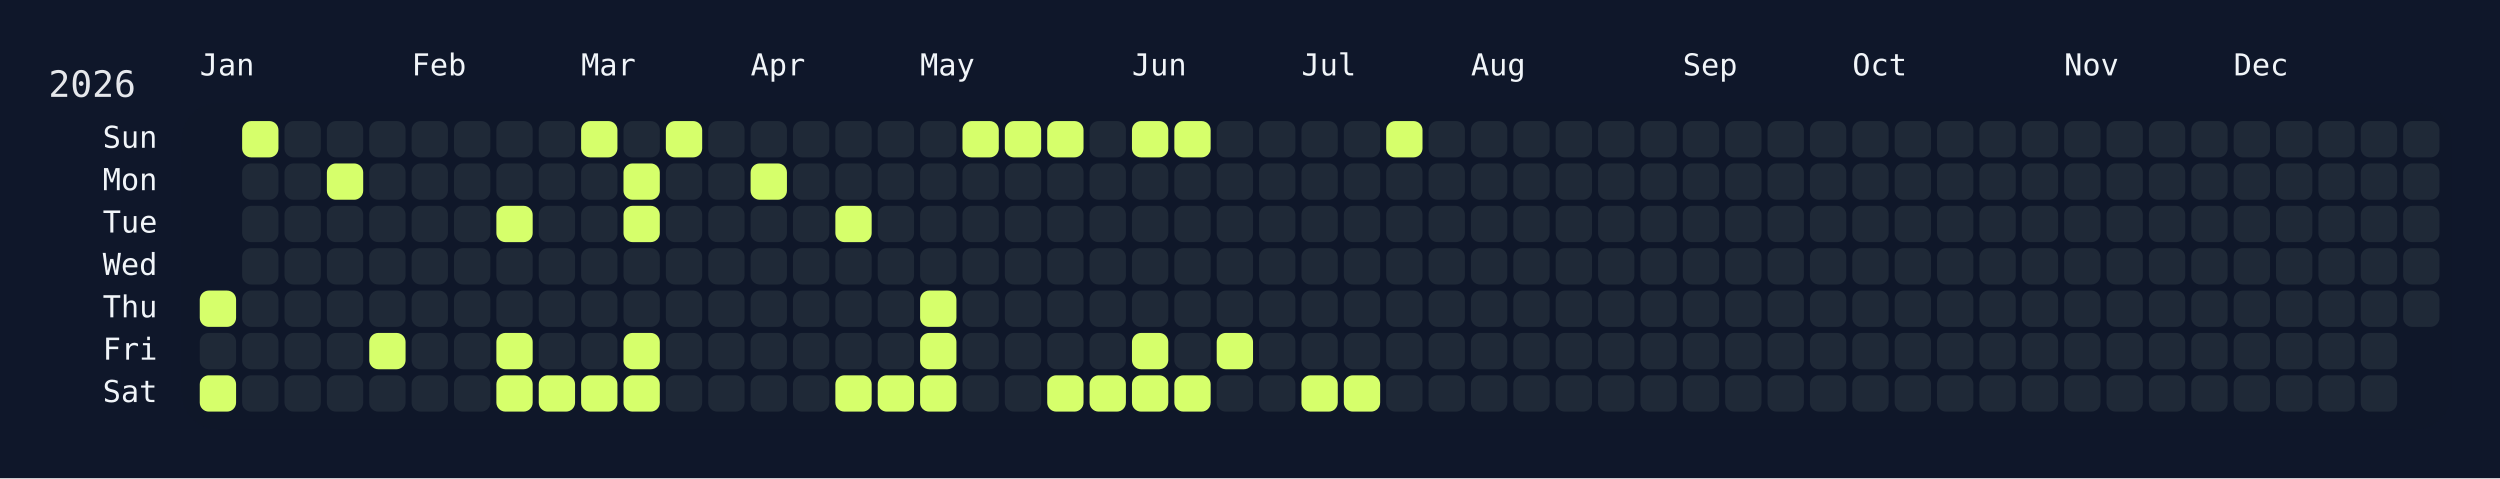
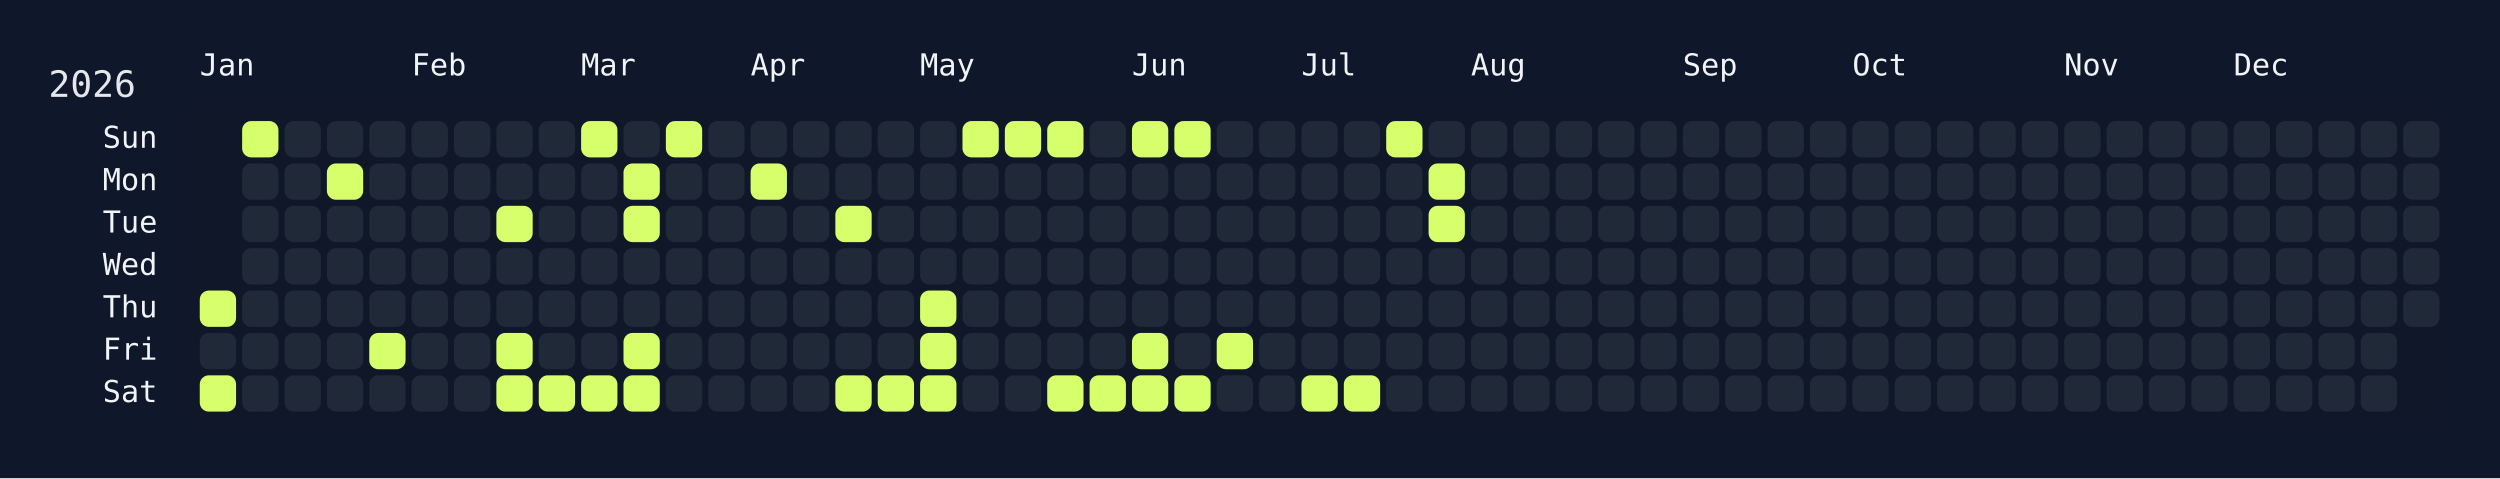
<svg xmlns="http://www.w3.org/2000/svg" width="826" height="158" viewBox="0 0 826 158">
  <rect width="826" height="158" fill="#0f172a" />
  <rect x="60" y="34" width="750" height="108" rx="12" ry="12" fill="rgba(15, 23, 42, 0.8)" />
  <text x="16" y="32" font-size="12" fill="#e5e7eb" font-family="JetBrains Mono, ui-monospace, SFMono-Regular, Menlo, Monaco, Consolas, monospace">2026</text>
  <text x="66" y="18" font-size="10" fill="#f1f5f9" font-family="JetBrains Mono, ui-monospace, SFMono-Regular, Menlo, Monaco, Consolas, monospace" dominant-baseline="hanging">Jan</text>
  <text x="136" y="18" font-size="10" fill="#f1f5f9" font-family="JetBrains Mono, ui-monospace, SFMono-Regular, Menlo, Monaco, Consolas, monospace" dominant-baseline="hanging">Feb</text>
  <text x="192" y="18" font-size="10" fill="#f1f5f9" font-family="JetBrains Mono, ui-monospace, SFMono-Regular, Menlo, Monaco, Consolas, monospace" dominant-baseline="hanging">Mar</text>
  <text x="248" y="18" font-size="10" fill="#f1f5f9" font-family="JetBrains Mono, ui-monospace, SFMono-Regular, Menlo, Monaco, Consolas, monospace" dominant-baseline="hanging">Apr</text>
  <text x="304" y="18" font-size="10" fill="#f1f5f9" font-family="JetBrains Mono, ui-monospace, SFMono-Regular, Menlo, Monaco, Consolas, monospace" dominant-baseline="hanging">May</text>
  <text x="374" y="18" font-size="10" fill="#f1f5f9" font-family="JetBrains Mono, ui-monospace, SFMono-Regular, Menlo, Monaco, Consolas, monospace" dominant-baseline="hanging">Jun</text>
  <text x="430" y="18" font-size="10" fill="#f1f5f9" font-family="JetBrains Mono, ui-monospace, SFMono-Regular, Menlo, Monaco, Consolas, monospace" dominant-baseline="hanging">Jul</text>
  <text x="486" y="18" font-size="10" fill="#f1f5f9" font-family="JetBrains Mono, ui-monospace, SFMono-Regular, Menlo, Monaco, Consolas, monospace" dominant-baseline="hanging">Aug</text>
  <text x="556" y="18" font-size="10" fill="#f1f5f9" font-family="JetBrains Mono, ui-monospace, SFMono-Regular, Menlo, Monaco, Consolas, monospace" dominant-baseline="hanging">Sep</text>
  <text x="612" y="18" font-size="10" fill="#f1f5f9" font-family="JetBrains Mono, ui-monospace, SFMono-Regular, Menlo, Monaco, Consolas, monospace" dominant-baseline="hanging">Oct</text>
  <text x="682" y="18" font-size="10" fill="#f1f5f9" font-family="JetBrains Mono, ui-monospace, SFMono-Regular, Menlo, Monaco, Consolas, monospace" dominant-baseline="hanging">Nov</text>
  <text x="738" y="18" font-size="10" fill="#f1f5f9" font-family="JetBrains Mono, ui-monospace, SFMono-Regular, Menlo, Monaco, Consolas, monospace" dominant-baseline="hanging">Dec</text>
  <text x="52" y="46.0" font-size="10" fill="#f1f5f9" font-family="JetBrains Mono, ui-monospace, SFMono-Regular, Menlo, Monaco, Consolas, monospace" text-anchor="end" dominant-baseline="middle">Sun</text>
  <text x="52" y="60.0" font-size="10" fill="#f1f5f9" font-family="JetBrains Mono, ui-monospace, SFMono-Regular, Menlo, Monaco, Consolas, monospace" text-anchor="end" dominant-baseline="middle">Mon</text>
  <text x="52" y="74.0" font-size="10" fill="#f1f5f9" font-family="JetBrains Mono, ui-monospace, SFMono-Regular, Menlo, Monaco, Consolas, monospace" text-anchor="end" dominant-baseline="middle">Tue</text>
  <text x="52" y="88.0" font-size="10" fill="#f1f5f9" font-family="JetBrains Mono, ui-monospace, SFMono-Regular, Menlo, Monaco, Consolas, monospace" text-anchor="end" dominant-baseline="middle">Wed</text>
  <text x="52" y="102.0" font-size="10" fill="#f1f5f9" font-family="JetBrains Mono, ui-monospace, SFMono-Regular, Menlo, Monaco, Consolas, monospace" text-anchor="end" dominant-baseline="middle">Thu</text>
  <text x="52" y="116.0" font-size="10" fill="#f1f5f9" font-family="JetBrains Mono, ui-monospace, SFMono-Regular, Menlo, Monaco, Consolas, monospace" text-anchor="end" dominant-baseline="middle">Fri</text>
  <text x="52" y="130.0" font-size="10" fill="#f1f5f9" font-family="JetBrains Mono, ui-monospace, SFMono-Regular, Menlo, Monaco, Consolas, monospace" text-anchor="end" dominant-baseline="middle">Sat</text>
  <g transform="translate(66,40)">
    <rect x="0" y="56" width="12" height="12" rx="3" ry="3" fill="#d6ff6b" data-date="2026-01-01" />
    <rect x="0" y="70" width="12" height="12" rx="3" ry="3" fill="#1f2937" data-date="2026-01-02" />
    <rect x="0" y="84" width="12" height="12" rx="3" ry="3" fill="#d6ff6b" data-date="2026-01-03" />
    <rect x="14" y="0" width="12" height="12" rx="3" ry="3" fill="#d6ff6b" data-date="2026-01-04" />
    <rect x="14" y="14" width="12" height="12" rx="3" ry="3" fill="#1f2937" data-date="2026-01-05" />
    <rect x="14" y="28" width="12" height="12" rx="3" ry="3" fill="#1f2937" data-date="2026-01-06" />
    <rect x="14" y="42" width="12" height="12" rx="3" ry="3" fill="#1f2937" data-date="2026-01-07" />
    <rect x="14" y="56" width="12" height="12" rx="3" ry="3" fill="#1f2937" data-date="2026-01-08" />
    <rect x="14" y="70" width="12" height="12" rx="3" ry="3" fill="#1f2937" data-date="2026-01-09" />
    <rect x="14" y="84" width="12" height="12" rx="3" ry="3" fill="#1f2937" data-date="2026-01-10" />
    <rect x="28" y="0" width="12" height="12" rx="3" ry="3" fill="#1f2937" data-date="2026-01-11" />
    <rect x="28" y="14" width="12" height="12" rx="3" ry="3" fill="#1f2937" data-date="2026-01-12" />
    <rect x="28" y="28" width="12" height="12" rx="3" ry="3" fill="#1f2937" data-date="2026-01-13" />
    <rect x="28" y="42" width="12" height="12" rx="3" ry="3" fill="#1f2937" data-date="2026-01-14" />
    <rect x="28" y="56" width="12" height="12" rx="3" ry="3" fill="#1f2937" data-date="2026-01-15" />
    <rect x="28" y="70" width="12" height="12" rx="3" ry="3" fill="#1f2937" data-date="2026-01-16" />
    <rect x="28" y="84" width="12" height="12" rx="3" ry="3" fill="#1f2937" data-date="2026-01-17" />
    <rect x="42" y="0" width="12" height="12" rx="3" ry="3" fill="#1f2937" data-date="2026-01-18" />
    <rect x="42" y="14" width="12" height="12" rx="3" ry="3" fill="#d6ff6b" data-date="2026-01-19" />
    <rect x="42" y="28" width="12" height="12" rx="3" ry="3" fill="#1f2937" data-date="2026-01-20" />
    <rect x="42" y="42" width="12" height="12" rx="3" ry="3" fill="#1f2937" data-date="2026-01-21" />
    <rect x="42" y="56" width="12" height="12" rx="3" ry="3" fill="#1f2937" data-date="2026-01-22" />
    <rect x="42" y="70" width="12" height="12" rx="3" ry="3" fill="#1f2937" data-date="2026-01-23" />
    <rect x="42" y="84" width="12" height="12" rx="3" ry="3" fill="#1f2937" data-date="2026-01-24" />
    <rect x="56" y="0" width="12" height="12" rx="3" ry="3" fill="#1f2937" data-date="2026-01-25" />
    <rect x="56" y="14" width="12" height="12" rx="3" ry="3" fill="#1f2937" data-date="2026-01-26" />
    <rect x="56" y="28" width="12" height="12" rx="3" ry="3" fill="#1f2937" data-date="2026-01-27" />
    <rect x="56" y="42" width="12" height="12" rx="3" ry="3" fill="#1f2937" data-date="2026-01-28" />
    <rect x="56" y="56" width="12" height="12" rx="3" ry="3" fill="#1f2937" data-date="2026-01-29" />
    <rect x="56" y="70" width="12" height="12" rx="3" ry="3" fill="#d6ff6b" data-date="2026-01-30" />
    <rect x="56" y="84" width="12" height="12" rx="3" ry="3" fill="#1f2937" data-date="2026-01-31" />
    <rect x="70" y="0" width="12" height="12" rx="3" ry="3" fill="#1f2937" data-date="2026-02-01" />
    <rect x="70" y="14" width="12" height="12" rx="3" ry="3" fill="#1f2937" data-date="2026-02-02" />
    <rect x="70" y="28" width="12" height="12" rx="3" ry="3" fill="#1f2937" data-date="2026-02-03" />
    <rect x="70" y="42" width="12" height="12" rx="3" ry="3" fill="#1f2937" data-date="2026-02-04" />
    <rect x="70" y="56" width="12" height="12" rx="3" ry="3" fill="#1f2937" data-date="2026-02-05" />
    <rect x="70" y="70" width="12" height="12" rx="3" ry="3" fill="#1f2937" data-date="2026-02-06" />
    <rect x="70" y="84" width="12" height="12" rx="3" ry="3" fill="#1f2937" data-date="2026-02-07" />
    <rect x="84" y="0" width="12" height="12" rx="3" ry="3" fill="#1f2937" data-date="2026-02-08" />
    <rect x="84" y="14" width="12" height="12" rx="3" ry="3" fill="#1f2937" data-date="2026-02-09" />
    <rect x="84" y="28" width="12" height="12" rx="3" ry="3" fill="#1f2937" data-date="2026-02-10" />
    <rect x="84" y="42" width="12" height="12" rx="3" ry="3" fill="#1f2937" data-date="2026-02-11" />
    <rect x="84" y="56" width="12" height="12" rx="3" ry="3" fill="#1f2937" data-date="2026-02-12" />
    <rect x="84" y="70" width="12" height="12" rx="3" ry="3" fill="#1f2937" data-date="2026-02-13" />
    <rect x="84" y="84" width="12" height="12" rx="3" ry="3" fill="#1f2937" data-date="2026-02-14" />
    <rect x="98" y="0" width="12" height="12" rx="3" ry="3" fill="#1f2937" data-date="2026-02-15" />
    <rect x="98" y="14" width="12" height="12" rx="3" ry="3" fill="#1f2937" data-date="2026-02-16" />
    <rect x="98" y="28" width="12" height="12" rx="3" ry="3" fill="#d6ff6b" data-date="2026-02-17" />
    <rect x="98" y="42" width="12" height="12" rx="3" ry="3" fill="#1f2937" data-date="2026-02-18" />
    <rect x="98" y="56" width="12" height="12" rx="3" ry="3" fill="#1f2937" data-date="2026-02-19" />
    <rect x="98" y="70" width="12" height="12" rx="3" ry="3" fill="#d6ff6b" data-date="2026-02-20" />
    <rect x="98" y="84" width="12" height="12" rx="3" ry="3" fill="#d6ff6b" data-date="2026-02-21" />
    <rect x="112" y="0" width="12" height="12" rx="3" ry="3" fill="#1f2937" data-date="2026-02-22" />
    <rect x="112" y="14" width="12" height="12" rx="3" ry="3" fill="#1f2937" data-date="2026-02-23" />
    <rect x="112" y="28" width="12" height="12" rx="3" ry="3" fill="#1f2937" data-date="2026-02-24" />
    <rect x="112" y="42" width="12" height="12" rx="3" ry="3" fill="#1f2937" data-date="2026-02-25" />
    <rect x="112" y="56" width="12" height="12" rx="3" ry="3" fill="#1f2937" data-date="2026-02-26" />
    <rect x="112" y="70" width="12" height="12" rx="3" ry="3" fill="#1f2937" data-date="2026-02-27" />
    <rect x="112" y="84" width="12" height="12" rx="3" ry="3" fill="#d6ff6b" data-date="2026-02-28" />
    <rect x="126" y="0" width="12" height="12" rx="3" ry="3" fill="#d6ff6b" data-date="2026-03-01" />
    <rect x="126" y="14" width="12" height="12" rx="3" ry="3" fill="#1f2937" data-date="2026-03-02" />
    <rect x="126" y="28" width="12" height="12" rx="3" ry="3" fill="#1f2937" data-date="2026-03-03" />
    <rect x="126" y="42" width="12" height="12" rx="3" ry="3" fill="#1f2937" data-date="2026-03-04" />
    <rect x="126" y="56" width="12" height="12" rx="3" ry="3" fill="#1f2937" data-date="2026-03-05" />
    <rect x="126" y="70" width="12" height="12" rx="3" ry="3" fill="#1f2937" data-date="2026-03-06" />
    <rect x="126" y="84" width="12" height="12" rx="3" ry="3" fill="#d6ff6b" data-date="2026-03-07" />
    <rect x="140" y="0" width="12" height="12" rx="3" ry="3" fill="#1f2937" data-date="2026-03-08" />
    <rect x="140" y="14" width="12" height="12" rx="3" ry="3" fill="#d6ff6b" data-date="2026-03-09" />
    <rect x="140" y="28" width="12" height="12" rx="3" ry="3" fill="#d6ff6b" data-date="2026-03-10" />
    <rect x="140" y="42" width="12" height="12" rx="3" ry="3" fill="#1f2937" data-date="2026-03-11" />
    <rect x="140" y="56" width="12" height="12" rx="3" ry="3" fill="#1f2937" data-date="2026-03-12" />
    <rect x="140" y="70" width="12" height="12" rx="3" ry="3" fill="#d6ff6b" data-date="2026-03-13" />
    <rect x="140" y="84" width="12" height="12" rx="3" ry="3" fill="#d6ff6b" data-date="2026-03-14" />
    <rect x="154" y="0" width="12" height="12" rx="3" ry="3" fill="#d6ff6b" data-date="2026-03-15" />
    <rect x="154" y="14" width="12" height="12" rx="3" ry="3" fill="#1f2937" data-date="2026-03-16" />
    <rect x="154" y="28" width="12" height="12" rx="3" ry="3" fill="#1f2937" data-date="2026-03-17" />
    <rect x="154" y="42" width="12" height="12" rx="3" ry="3" fill="#1f2937" data-date="2026-03-18" />
    <rect x="154" y="56" width="12" height="12" rx="3" ry="3" fill="#1f2937" data-date="2026-03-19" />
    <rect x="154" y="70" width="12" height="12" rx="3" ry="3" fill="#1f2937" data-date="2026-03-20" />
    <rect x="154" y="84" width="12" height="12" rx="3" ry="3" fill="#1f2937" data-date="2026-03-21" />
    <rect x="168" y="0" width="12" height="12" rx="3" ry="3" fill="#1f2937" data-date="2026-03-22" />
    <rect x="168" y="14" width="12" height="12" rx="3" ry="3" fill="#1f2937" data-date="2026-03-23" />
    <rect x="168" y="28" width="12" height="12" rx="3" ry="3" fill="#1f2937" data-date="2026-03-24" />
    <rect x="168" y="42" width="12" height="12" rx="3" ry="3" fill="#1f2937" data-date="2026-03-25" />
    <rect x="168" y="56" width="12" height="12" rx="3" ry="3" fill="#1f2937" data-date="2026-03-26" />
    <rect x="168" y="70" width="12" height="12" rx="3" ry="3" fill="#1f2937" data-date="2026-03-27" />
    <rect x="168" y="84" width="12" height="12" rx="3" ry="3" fill="#1f2937" data-date="2026-03-28" />
    <rect x="182" y="0" width="12" height="12" rx="3" ry="3" fill="#1f2937" data-date="2026-03-29" />
    <rect x="182" y="14" width="12" height="12" rx="3" ry="3" fill="#d6ff6b" data-date="2026-03-30" />
    <rect x="182" y="28" width="12" height="12" rx="3" ry="3" fill="#1f2937" data-date="2026-03-31" />
    <rect x="182" y="42" width="12" height="12" rx="3" ry="3" fill="#1f2937" data-date="2026-04-01" />
    <rect x="182" y="56" width="12" height="12" rx="3" ry="3" fill="#1f2937" data-date="2026-04-02" />
    <rect x="182" y="70" width="12" height="12" rx="3" ry="3" fill="#1f2937" data-date="2026-04-03" />
    <rect x="182" y="84" width="12" height="12" rx="3" ry="3" fill="#1f2937" data-date="2026-04-04" />
    <rect x="196" y="0" width="12" height="12" rx="3" ry="3" fill="#1f2937" data-date="2026-04-05" />
    <rect x="196" y="14" width="12" height="12" rx="3" ry="3" fill="#1f2937" data-date="2026-04-06" />
    <rect x="196" y="28" width="12" height="12" rx="3" ry="3" fill="#1f2937" data-date="2026-04-07" />
    <rect x="196" y="42" width="12" height="12" rx="3" ry="3" fill="#1f2937" data-date="2026-04-08" />
    <rect x="196" y="56" width="12" height="12" rx="3" ry="3" fill="#1f2937" data-date="2026-04-09" />
    <rect x="196" y="70" width="12" height="12" rx="3" ry="3" fill="#1f2937" data-date="2026-04-10" />
    <rect x="196" y="84" width="12" height="12" rx="3" ry="3" fill="#1f2937" data-date="2026-04-11" />
    <rect x="210" y="0" width="12" height="12" rx="3" ry="3" fill="#1f2937" data-date="2026-04-12" />
    <rect x="210" y="14" width="12" height="12" rx="3" ry="3" fill="#1f2937" data-date="2026-04-13" />
    <rect x="210" y="28" width="12" height="12" rx="3" ry="3" fill="#d6ff6b" data-date="2026-04-14" />
    <rect x="210" y="42" width="12" height="12" rx="3" ry="3" fill="#1f2937" data-date="2026-04-15" />
    <rect x="210" y="56" width="12" height="12" rx="3" ry="3" fill="#1f2937" data-date="2026-04-16" />
    <rect x="210" y="70" width="12" height="12" rx="3" ry="3" fill="#1f2937" data-date="2026-04-17" />
    <rect x="210" y="84" width="12" height="12" rx="3" ry="3" fill="#d6ff6b" data-date="2026-04-18" />
    <rect x="224" y="0" width="12" height="12" rx="3" ry="3" fill="#1f2937" data-date="2026-04-19" />
    <rect x="224" y="14" width="12" height="12" rx="3" ry="3" fill="#1f2937" data-date="2026-04-20" />
    <rect x="224" y="28" width="12" height="12" rx="3" ry="3" fill="#1f2937" data-date="2026-04-21" />
    <rect x="224" y="42" width="12" height="12" rx="3" ry="3" fill="#1f2937" data-date="2026-04-22" />
    <rect x="224" y="56" width="12" height="12" rx="3" ry="3" fill="#1f2937" data-date="2026-04-23" />
    <rect x="224" y="70" width="12" height="12" rx="3" ry="3" fill="#1f2937" data-date="2026-04-24" />
    <rect x="224" y="84" width="12" height="12" rx="3" ry="3" fill="#d6ff6b" data-date="2026-04-25" />
    <rect x="238" y="0" width="12" height="12" rx="3" ry="3" fill="#1f2937" data-date="2026-04-26" />
    <rect x="238" y="14" width="12" height="12" rx="3" ry="3" fill="#1f2937" data-date="2026-04-27" />
    <rect x="238" y="28" width="12" height="12" rx="3" ry="3" fill="#1f2937" data-date="2026-04-28" />
    <rect x="238" y="42" width="12" height="12" rx="3" ry="3" fill="#1f2937" data-date="2026-04-29" />
    <rect x="238" y="56" width="12" height="12" rx="3" ry="3" fill="#d6ff6b" data-date="2026-04-30" />
    <rect x="238" y="70" width="12" height="12" rx="3" ry="3" fill="#d6ff6b" data-date="2026-05-01" />
    <rect x="238" y="84" width="12" height="12" rx="3" ry="3" fill="#d6ff6b" data-date="2026-05-02" />
    <rect x="252" y="0" width="12" height="12" rx="3" ry="3" fill="#d6ff6b" data-date="2026-05-03" />
    <rect x="252" y="14" width="12" height="12" rx="3" ry="3" fill="#1f2937" data-date="2026-05-04" />
    <rect x="252" y="28" width="12" height="12" rx="3" ry="3" fill="#1f2937" data-date="2026-05-05" />
    <rect x="252" y="42" width="12" height="12" rx="3" ry="3" fill="#1f2937" data-date="2026-05-06" />
    <rect x="252" y="56" width="12" height="12" rx="3" ry="3" fill="#1f2937" data-date="2026-05-07" />
    <rect x="252" y="70" width="12" height="12" rx="3" ry="3" fill="#1f2937" data-date="2026-05-08" />
    <rect x="252" y="84" width="12" height="12" rx="3" ry="3" fill="#1f2937" data-date="2026-05-09" />
    <rect x="266" y="0" width="12" height="12" rx="3" ry="3" fill="#d6ff6b" data-date="2026-05-10" />
    <rect x="266" y="14" width="12" height="12" rx="3" ry="3" fill="#1f2937" data-date="2026-05-11" />
    <rect x="266" y="28" width="12" height="12" rx="3" ry="3" fill="#1f2937" data-date="2026-05-12" />
    <rect x="266" y="42" width="12" height="12" rx="3" ry="3" fill="#1f2937" data-date="2026-05-13" />
    <rect x="266" y="56" width="12" height="12" rx="3" ry="3" fill="#1f2937" data-date="2026-05-14" />
    <rect x="266" y="70" width="12" height="12" rx="3" ry="3" fill="#1f2937" data-date="2026-05-15" />
    <rect x="266" y="84" width="12" height="12" rx="3" ry="3" fill="#1f2937" data-date="2026-05-16" />
    <rect x="280" y="0" width="12" height="12" rx="3" ry="3" fill="#d6ff6b" data-date="2026-05-17" />
    <rect x="280" y="14" width="12" height="12" rx="3" ry="3" fill="#1f2937" data-date="2026-05-18" />
    <rect x="280" y="28" width="12" height="12" rx="3" ry="3" fill="#1f2937" data-date="2026-05-19" />
    <rect x="280" y="42" width="12" height="12" rx="3" ry="3" fill="#1f2937" data-date="2026-05-20" />
    <rect x="280" y="56" width="12" height="12" rx="3" ry="3" fill="#1f2937" data-date="2026-05-21" />
    <rect x="280" y="70" width="12" height="12" rx="3" ry="3" fill="#1f2937" data-date="2026-05-22" />
    <rect x="280" y="84" width="12" height="12" rx="3" ry="3" fill="#d6ff6b" data-date="2026-05-23" />
    <rect x="294" y="0" width="12" height="12" rx="3" ry="3" fill="#1f2937" data-date="2026-05-24" />
    <rect x="294" y="14" width="12" height="12" rx="3" ry="3" fill="#1f2937" data-date="2026-05-25" />
    <rect x="294" y="28" width="12" height="12" rx="3" ry="3" fill="#1f2937" data-date="2026-05-26" />
    <rect x="294" y="42" width="12" height="12" rx="3" ry="3" fill="#1f2937" data-date="2026-05-27" />
    <rect x="294" y="56" width="12" height="12" rx="3" ry="3" fill="#1f2937" data-date="2026-05-28" />
    <rect x="294" y="70" width="12" height="12" rx="3" ry="3" fill="#1f2937" data-date="2026-05-29" />
    <rect x="294" y="84" width="12" height="12" rx="3" ry="3" fill="#d6ff6b" data-date="2026-05-30" />
    <rect x="308" y="0" width="12" height="12" rx="3" ry="3" fill="#d6ff6b" data-date="2026-05-31" />
    <rect x="308" y="14" width="12" height="12" rx="3" ry="3" fill="#1f2937" data-date="2026-06-01" />
    <rect x="308" y="28" width="12" height="12" rx="3" ry="3" fill="#1f2937" data-date="2026-06-02" />
    <rect x="308" y="42" width="12" height="12" rx="3" ry="3" fill="#1f2937" data-date="2026-06-03" />
    <rect x="308" y="56" width="12" height="12" rx="3" ry="3" fill="#1f2937" data-date="2026-06-04" />
    <rect x="308" y="70" width="12" height="12" rx="3" ry="3" fill="#d6ff6b" data-date="2026-06-05" />
    <rect x="308" y="84" width="12" height="12" rx="3" ry="3" fill="#d6ff6b" data-date="2026-06-06" />
    <rect x="322" y="0" width="12" height="12" rx="3" ry="3" fill="#d6ff6b" data-date="2026-06-07" />
    <rect x="322" y="14" width="12" height="12" rx="3" ry="3" fill="#1f2937" data-date="2026-06-08" />
    <rect x="322" y="28" width="12" height="12" rx="3" ry="3" fill="#1f2937" data-date="2026-06-09" />
    <rect x="322" y="42" width="12" height="12" rx="3" ry="3" fill="#1f2937" data-date="2026-06-10" />
    <rect x="322" y="56" width="12" height="12" rx="3" ry="3" fill="#1f2937" data-date="2026-06-11" />
    <rect x="322" y="70" width="12" height="12" rx="3" ry="3" fill="#1f2937" data-date="2026-06-12" />
    <rect x="322" y="84" width="12" height="12" rx="3" ry="3" fill="#d6ff6b" data-date="2026-06-13" />
    <rect x="336" y="0" width="12" height="12" rx="3" ry="3" fill="#1f2937" data-date="2026-06-14" />
    <rect x="336" y="14" width="12" height="12" rx="3" ry="3" fill="#1f2937" data-date="2026-06-15" />
    <rect x="336" y="28" width="12" height="12" rx="3" ry="3" fill="#1f2937" data-date="2026-06-16" />
    <rect x="336" y="42" width="12" height="12" rx="3" ry="3" fill="#1f2937" data-date="2026-06-17" />
    <rect x="336" y="56" width="12" height="12" rx="3" ry="3" fill="#1f2937" data-date="2026-06-18" />
    <rect x="336" y="70" width="12" height="12" rx="3" ry="3" fill="#d6ff6b" data-date="2026-06-19" />
    <rect x="336" y="84" width="12" height="12" rx="3" ry="3" fill="#1f2937" data-date="2026-06-20" />
    <rect x="350" y="0" width="12" height="12" rx="3" ry="3" fill="#1f2937" data-date="2026-06-21" />
    <rect x="350" y="14" width="12" height="12" rx="3" ry="3" fill="#1f2937" data-date="2026-06-22" />
    <rect x="350" y="28" width="12" height="12" rx="3" ry="3" fill="#1f2937" data-date="2026-06-23" />
    <rect x="350" y="42" width="12" height="12" rx="3" ry="3" fill="#1f2937" data-date="2026-06-24" />
    <rect x="350" y="56" width="12" height="12" rx="3" ry="3" fill="#1f2937" data-date="2026-06-25" />
    <rect x="350" y="70" width="12" height="12" rx="3" ry="3" fill="#1f2937" data-date="2026-06-26" />
    <rect x="350" y="84" width="12" height="12" rx="3" ry="3" fill="#1f2937" data-date="2026-06-27" />
    <rect x="364" y="0" width="12" height="12" rx="3" ry="3" fill="#1f2937" data-date="2026-06-28" />
    <rect x="364" y="14" width="12" height="12" rx="3" ry="3" fill="#1f2937" data-date="2026-06-29" />
    <rect x="364" y="28" width="12" height="12" rx="3" ry="3" fill="#1f2937" data-date="2026-06-30" />
    <rect x="364" y="42" width="12" height="12" rx="3" ry="3" fill="#1f2937" data-date="2026-07-01" />
    <rect x="364" y="56" width="12" height="12" rx="3" ry="3" fill="#1f2937" data-date="2026-07-02" />
    <rect x="364" y="70" width="12" height="12" rx="3" ry="3" fill="#1f2937" data-date="2026-07-03" />
    <rect x="364" y="84" width="12" height="12" rx="3" ry="3" fill="#d6ff6b" data-date="2026-07-04" />
    <rect x="378" y="0" width="12" height="12" rx="3" ry="3" fill="#1f2937" data-date="2026-07-05" />
    <rect x="378" y="14" width="12" height="12" rx="3" ry="3" fill="#1f2937" data-date="2026-07-06" />
    <rect x="378" y="28" width="12" height="12" rx="3" ry="3" fill="#1f2937" data-date="2026-07-07" />
    <rect x="378" y="42" width="12" height="12" rx="3" ry="3" fill="#1f2937" data-date="2026-07-08" />
    <rect x="378" y="56" width="12" height="12" rx="3" ry="3" fill="#1f2937" data-date="2026-07-09" />
    <rect x="378" y="70" width="12" height="12" rx="3" ry="3" fill="#1f2937" data-date="2026-07-10" />
    <rect x="378" y="84" width="12" height="12" rx="3" ry="3" fill="#d6ff6b" data-date="2026-07-11" />
    <rect x="392" y="0" width="12" height="12" rx="3" ry="3" fill="#d6ff6b" data-date="2026-07-12" />
    <rect x="392" y="14" width="12" height="12" rx="3" ry="3" fill="#1f2937" data-date="2026-07-13" />
    <rect x="392" y="28" width="12" height="12" rx="3" ry="3" fill="#1f2937" data-date="2026-07-14" />
    <rect x="392" y="42" width="12" height="12" rx="3" ry="3" fill="#1f2937" data-date="2026-07-15" />
    <rect x="392" y="56" width="12" height="12" rx="3" ry="3" fill="#1f2937" data-date="2026-07-16" />
    <rect x="392" y="70" width="12" height="12" rx="3" ry="3" fill="#1f2937" data-date="2026-07-17" />
    <rect x="392" y="84" width="12" height="12" rx="3" ry="3" fill="#1f2937" data-date="2026-07-18" />
    <rect x="406" y="0" width="12" height="12" rx="3" ry="3" fill="#1f2937" data-date="2026-07-19" />
-     <rect x="406" y="14" width="12" height="12" rx="3" ry="3" fill="#1f2937" data-date="2026-07-20" />
-     <rect x="406" y="28" width="12" height="12" rx="3" ry="3" fill="#1f2937" data-date="2026-07-21" />
+     <rect x="406" y="14" width="12" height="12" rx="3" ry="3" fill="#d6ff6b" data-date="2026-07-20" />
+     <rect x="406" y="28" width="12" height="12" rx="3" ry="3" fill="#d6ff6b" data-date="2026-07-21" />
    <rect x="406" y="42" width="12" height="12" rx="3" ry="3" fill="#1f2937" data-date="2026-07-22" />
    <rect x="406" y="56" width="12" height="12" rx="3" ry="3" fill="#1f2937" data-date="2026-07-23" />
    <rect x="406" y="70" width="12" height="12" rx="3" ry="3" fill="#1f2937" data-date="2026-07-24" />
    <rect x="406" y="84" width="12" height="12" rx="3" ry="3" fill="#1f2937" data-date="2026-07-25" />
    <rect x="420" y="0" width="12" height="12" rx="3" ry="3" fill="#1f2937" data-date="2026-07-26" />
    <rect x="420" y="14" width="12" height="12" rx="3" ry="3" fill="#1f2937" data-date="2026-07-27" />
    <rect x="420" y="28" width="12" height="12" rx="3" ry="3" fill="#1f2937" data-date="2026-07-28" />
    <rect x="420" y="42" width="12" height="12" rx="3" ry="3" fill="#1f2937" data-date="2026-07-29" />
    <rect x="420" y="56" width="12" height="12" rx="3" ry="3" fill="#1f2937" data-date="2026-07-30" />
    <rect x="420" y="70" width="12" height="12" rx="3" ry="3" fill="#1f2937" data-date="2026-07-31" />
    <rect x="420" y="84" width="12" height="12" rx="3" ry="3" fill="#1f2937" data-date="2026-08-01" />
    <rect x="434" y="0" width="12" height="12" rx="3" ry="3" fill="#1f2937" data-date="2026-08-02" />
    <rect x="434" y="14" width="12" height="12" rx="3" ry="3" fill="#1f2937" data-date="2026-08-03" />
    <rect x="434" y="28" width="12" height="12" rx="3" ry="3" fill="#1f2937" data-date="2026-08-04" />
    <rect x="434" y="42" width="12" height="12" rx="3" ry="3" fill="#1f2937" data-date="2026-08-05" />
    <rect x="434" y="56" width="12" height="12" rx="3" ry="3" fill="#1f2937" data-date="2026-08-06" />
    <rect x="434" y="70" width="12" height="12" rx="3" ry="3" fill="#1f2937" data-date="2026-08-07" />
    <rect x="434" y="84" width="12" height="12" rx="3" ry="3" fill="#1f2937" data-date="2026-08-08" />
    <rect x="448" y="0" width="12" height="12" rx="3" ry="3" fill="#1f2937" data-date="2026-08-09" />
    <rect x="448" y="14" width="12" height="12" rx="3" ry="3" fill="#1f2937" data-date="2026-08-10" />
    <rect x="448" y="28" width="12" height="12" rx="3" ry="3" fill="#1f2937" data-date="2026-08-11" />
    <rect x="448" y="42" width="12" height="12" rx="3" ry="3" fill="#1f2937" data-date="2026-08-12" />
    <rect x="448" y="56" width="12" height="12" rx="3" ry="3" fill="#1f2937" data-date="2026-08-13" />
    <rect x="448" y="70" width="12" height="12" rx="3" ry="3" fill="#1f2937" data-date="2026-08-14" />
    <rect x="448" y="84" width="12" height="12" rx="3" ry="3" fill="#1f2937" data-date="2026-08-15" />
    <rect x="462" y="0" width="12" height="12" rx="3" ry="3" fill="#1f2937" data-date="2026-08-16" />
    <rect x="462" y="14" width="12" height="12" rx="3" ry="3" fill="#1f2937" data-date="2026-08-17" />
    <rect x="462" y="28" width="12" height="12" rx="3" ry="3" fill="#1f2937" data-date="2026-08-18" />
    <rect x="462" y="42" width="12" height="12" rx="3" ry="3" fill="#1f2937" data-date="2026-08-19" />
    <rect x="462" y="56" width="12" height="12" rx="3" ry="3" fill="#1f2937" data-date="2026-08-20" />
    <rect x="462" y="70" width="12" height="12" rx="3" ry="3" fill="#1f2937" data-date="2026-08-21" />
    <rect x="462" y="84" width="12" height="12" rx="3" ry="3" fill="#1f2937" data-date="2026-08-22" />
    <rect x="476" y="0" width="12" height="12" rx="3" ry="3" fill="#1f2937" data-date="2026-08-23" />
    <rect x="476" y="14" width="12" height="12" rx="3" ry="3" fill="#1f2937" data-date="2026-08-24" />
    <rect x="476" y="28" width="12" height="12" rx="3" ry="3" fill="#1f2937" data-date="2026-08-25" />
    <rect x="476" y="42" width="12" height="12" rx="3" ry="3" fill="#1f2937" data-date="2026-08-26" />
    <rect x="476" y="56" width="12" height="12" rx="3" ry="3" fill="#1f2937" data-date="2026-08-27" />
    <rect x="476" y="70" width="12" height="12" rx="3" ry="3" fill="#1f2937" data-date="2026-08-28" />
    <rect x="476" y="84" width="12" height="12" rx="3" ry="3" fill="#1f2937" data-date="2026-08-29" />
    <rect x="490" y="0" width="12" height="12" rx="3" ry="3" fill="#1f2937" data-date="2026-08-30" />
    <rect x="490" y="14" width="12" height="12" rx="3" ry="3" fill="#1f2937" data-date="2026-08-31" />
    <rect x="490" y="28" width="12" height="12" rx="3" ry="3" fill="#1f2937" data-date="2026-09-01" />
    <rect x="490" y="42" width="12" height="12" rx="3" ry="3" fill="#1f2937" data-date="2026-09-02" />
    <rect x="490" y="56" width="12" height="12" rx="3" ry="3" fill="#1f2937" data-date="2026-09-03" />
    <rect x="490" y="70" width="12" height="12" rx="3" ry="3" fill="#1f2937" data-date="2026-09-04" />
    <rect x="490" y="84" width="12" height="12" rx="3" ry="3" fill="#1f2937" data-date="2026-09-05" />
    <rect x="504" y="0" width="12" height="12" rx="3" ry="3" fill="#1f2937" data-date="2026-09-06" />
    <rect x="504" y="14" width="12" height="12" rx="3" ry="3" fill="#1f2937" data-date="2026-09-07" />
    <rect x="504" y="28" width="12" height="12" rx="3" ry="3" fill="#1f2937" data-date="2026-09-08" />
    <rect x="504" y="42" width="12" height="12" rx="3" ry="3" fill="#1f2937" data-date="2026-09-09" />
    <rect x="504" y="56" width="12" height="12" rx="3" ry="3" fill="#1f2937" data-date="2026-09-10" />
    <rect x="504" y="70" width="12" height="12" rx="3" ry="3" fill="#1f2937" data-date="2026-09-11" />
    <rect x="504" y="84" width="12" height="12" rx="3" ry="3" fill="#1f2937" data-date="2026-09-12" />
    <rect x="518" y="0" width="12" height="12" rx="3" ry="3" fill="#1f2937" data-date="2026-09-13" />
    <rect x="518" y="14" width="12" height="12" rx="3" ry="3" fill="#1f2937" data-date="2026-09-14" />
    <rect x="518" y="28" width="12" height="12" rx="3" ry="3" fill="#1f2937" data-date="2026-09-15" />
    <rect x="518" y="42" width="12" height="12" rx="3" ry="3" fill="#1f2937" data-date="2026-09-16" />
    <rect x="518" y="56" width="12" height="12" rx="3" ry="3" fill="#1f2937" data-date="2026-09-17" />
    <rect x="518" y="70" width="12" height="12" rx="3" ry="3" fill="#1f2937" data-date="2026-09-18" />
    <rect x="518" y="84" width="12" height="12" rx="3" ry="3" fill="#1f2937" data-date="2026-09-19" />
    <rect x="532" y="0" width="12" height="12" rx="3" ry="3" fill="#1f2937" data-date="2026-09-20" />
    <rect x="532" y="14" width="12" height="12" rx="3" ry="3" fill="#1f2937" data-date="2026-09-21" />
    <rect x="532" y="28" width="12" height="12" rx="3" ry="3" fill="#1f2937" data-date="2026-09-22" />
    <rect x="532" y="42" width="12" height="12" rx="3" ry="3" fill="#1f2937" data-date="2026-09-23" />
    <rect x="532" y="56" width="12" height="12" rx="3" ry="3" fill="#1f2937" data-date="2026-09-24" />
    <rect x="532" y="70" width="12" height="12" rx="3" ry="3" fill="#1f2937" data-date="2026-09-25" />
    <rect x="532" y="84" width="12" height="12" rx="3" ry="3" fill="#1f2937" data-date="2026-09-26" />
    <rect x="546" y="0" width="12" height="12" rx="3" ry="3" fill="#1f2937" data-date="2026-09-27" />
    <rect x="546" y="14" width="12" height="12" rx="3" ry="3" fill="#1f2937" data-date="2026-09-28" />
    <rect x="546" y="28" width="12" height="12" rx="3" ry="3" fill="#1f2937" data-date="2026-09-29" />
    <rect x="546" y="42" width="12" height="12" rx="3" ry="3" fill="#1f2937" data-date="2026-09-30" />
    <rect x="546" y="56" width="12" height="12" rx="3" ry="3" fill="#1f2937" data-date="2026-10-01" />
    <rect x="546" y="70" width="12" height="12" rx="3" ry="3" fill="#1f2937" data-date="2026-10-02" />
    <rect x="546" y="84" width="12" height="12" rx="3" ry="3" fill="#1f2937" data-date="2026-10-03" />
    <rect x="560" y="0" width="12" height="12" rx="3" ry="3" fill="#1f2937" data-date="2026-10-04" />
    <rect x="560" y="14" width="12" height="12" rx="3" ry="3" fill="#1f2937" data-date="2026-10-05" />
    <rect x="560" y="28" width="12" height="12" rx="3" ry="3" fill="#1f2937" data-date="2026-10-06" />
    <rect x="560" y="42" width="12" height="12" rx="3" ry="3" fill="#1f2937" data-date="2026-10-07" />
    <rect x="560" y="56" width="12" height="12" rx="3" ry="3" fill="#1f2937" data-date="2026-10-08" />
    <rect x="560" y="70" width="12" height="12" rx="3" ry="3" fill="#1f2937" data-date="2026-10-09" />
    <rect x="560" y="84" width="12" height="12" rx="3" ry="3" fill="#1f2937" data-date="2026-10-10" />
    <rect x="574" y="0" width="12" height="12" rx="3" ry="3" fill="#1f2937" data-date="2026-10-11" />
    <rect x="574" y="14" width="12" height="12" rx="3" ry="3" fill="#1f2937" data-date="2026-10-12" />
    <rect x="574" y="28" width="12" height="12" rx="3" ry="3" fill="#1f2937" data-date="2026-10-13" />
    <rect x="574" y="42" width="12" height="12" rx="3" ry="3" fill="#1f2937" data-date="2026-10-14" />
    <rect x="574" y="56" width="12" height="12" rx="3" ry="3" fill="#1f2937" data-date="2026-10-15" />
    <rect x="574" y="70" width="12" height="12" rx="3" ry="3" fill="#1f2937" data-date="2026-10-16" />
    <rect x="574" y="84" width="12" height="12" rx="3" ry="3" fill="#1f2937" data-date="2026-10-17" />
    <rect x="588" y="0" width="12" height="12" rx="3" ry="3" fill="#1f2937" data-date="2026-10-18" />
    <rect x="588" y="14" width="12" height="12" rx="3" ry="3" fill="#1f2937" data-date="2026-10-19" />
    <rect x="588" y="28" width="12" height="12" rx="3" ry="3" fill="#1f2937" data-date="2026-10-20" />
    <rect x="588" y="42" width="12" height="12" rx="3" ry="3" fill="#1f2937" data-date="2026-10-21" />
    <rect x="588" y="56" width="12" height="12" rx="3" ry="3" fill="#1f2937" data-date="2026-10-22" />
    <rect x="588" y="70" width="12" height="12" rx="3" ry="3" fill="#1f2937" data-date="2026-10-23" />
    <rect x="588" y="84" width="12" height="12" rx="3" ry="3" fill="#1f2937" data-date="2026-10-24" />
    <rect x="602" y="0" width="12" height="12" rx="3" ry="3" fill="#1f2937" data-date="2026-10-25" />
    <rect x="602" y="14" width="12" height="12" rx="3" ry="3" fill="#1f2937" data-date="2026-10-26" />
    <rect x="602" y="28" width="12" height="12" rx="3" ry="3" fill="#1f2937" data-date="2026-10-27" />
    <rect x="602" y="42" width="12" height="12" rx="3" ry="3" fill="#1f2937" data-date="2026-10-28" />
    <rect x="602" y="56" width="12" height="12" rx="3" ry="3" fill="#1f2937" data-date="2026-10-29" />
    <rect x="602" y="70" width="12" height="12" rx="3" ry="3" fill="#1f2937" data-date="2026-10-30" />
    <rect x="602" y="84" width="12" height="12" rx="3" ry="3" fill="#1f2937" data-date="2026-10-31" />
    <rect x="616" y="0" width="12" height="12" rx="3" ry="3" fill="#1f2937" data-date="2026-11-01" />
    <rect x="616" y="14" width="12" height="12" rx="3" ry="3" fill="#1f2937" data-date="2026-11-02" />
    <rect x="616" y="28" width="12" height="12" rx="3" ry="3" fill="#1f2937" data-date="2026-11-03" />
    <rect x="616" y="42" width="12" height="12" rx="3" ry="3" fill="#1f2937" data-date="2026-11-04" />
    <rect x="616" y="56" width="12" height="12" rx="3" ry="3" fill="#1f2937" data-date="2026-11-05" />
    <rect x="616" y="70" width="12" height="12" rx="3" ry="3" fill="#1f2937" data-date="2026-11-06" />
    <rect x="616" y="84" width="12" height="12" rx="3" ry="3" fill="#1f2937" data-date="2026-11-07" />
    <rect x="630" y="0" width="12" height="12" rx="3" ry="3" fill="#1f2937" data-date="2026-11-08" />
    <rect x="630" y="14" width="12" height="12" rx="3" ry="3" fill="#1f2937" data-date="2026-11-09" />
    <rect x="630" y="28" width="12" height="12" rx="3" ry="3" fill="#1f2937" data-date="2026-11-10" />
    <rect x="630" y="42" width="12" height="12" rx="3" ry="3" fill="#1f2937" data-date="2026-11-11" />
    <rect x="630" y="56" width="12" height="12" rx="3" ry="3" fill="#1f2937" data-date="2026-11-12" />
    <rect x="630" y="70" width="12" height="12" rx="3" ry="3" fill="#1f2937" data-date="2026-11-13" />
    <rect x="630" y="84" width="12" height="12" rx="3" ry="3" fill="#1f2937" data-date="2026-11-14" />
    <rect x="644" y="0" width="12" height="12" rx="3" ry="3" fill="#1f2937" data-date="2026-11-15" />
    <rect x="644" y="14" width="12" height="12" rx="3" ry="3" fill="#1f2937" data-date="2026-11-16" />
    <rect x="644" y="28" width="12" height="12" rx="3" ry="3" fill="#1f2937" data-date="2026-11-17" />
    <rect x="644" y="42" width="12" height="12" rx="3" ry="3" fill="#1f2937" data-date="2026-11-18" />
    <rect x="644" y="56" width="12" height="12" rx="3" ry="3" fill="#1f2937" data-date="2026-11-19" />
    <rect x="644" y="70" width="12" height="12" rx="3" ry="3" fill="#1f2937" data-date="2026-11-20" />
    <rect x="644" y="84" width="12" height="12" rx="3" ry="3" fill="#1f2937" data-date="2026-11-21" />
    <rect x="658" y="0" width="12" height="12" rx="3" ry="3" fill="#1f2937" data-date="2026-11-22" />
    <rect x="658" y="14" width="12" height="12" rx="3" ry="3" fill="#1f2937" data-date="2026-11-23" />
    <rect x="658" y="28" width="12" height="12" rx="3" ry="3" fill="#1f2937" data-date="2026-11-24" />
    <rect x="658" y="42" width="12" height="12" rx="3" ry="3" fill="#1f2937" data-date="2026-11-25" />
    <rect x="658" y="56" width="12" height="12" rx="3" ry="3" fill="#1f2937" data-date="2026-11-26" />
    <rect x="658" y="70" width="12" height="12" rx="3" ry="3" fill="#1f2937" data-date="2026-11-27" />
    <rect x="658" y="84" width="12" height="12" rx="3" ry="3" fill="#1f2937" data-date="2026-11-28" />
    <rect x="672" y="0" width="12" height="12" rx="3" ry="3" fill="#1f2937" data-date="2026-11-29" />
    <rect x="672" y="14" width="12" height="12" rx="3" ry="3" fill="#1f2937" data-date="2026-11-30" />
    <rect x="672" y="28" width="12" height="12" rx="3" ry="3" fill="#1f2937" data-date="2026-12-01" />
    <rect x="672" y="42" width="12" height="12" rx="3" ry="3" fill="#1f2937" data-date="2026-12-02" />
    <rect x="672" y="56" width="12" height="12" rx="3" ry="3" fill="#1f2937" data-date="2026-12-03" />
    <rect x="672" y="70" width="12" height="12" rx="3" ry="3" fill="#1f2937" data-date="2026-12-04" />
    <rect x="672" y="84" width="12" height="12" rx="3" ry="3" fill="#1f2937" data-date="2026-12-05" />
    <rect x="686" y="0" width="12" height="12" rx="3" ry="3" fill="#1f2937" data-date="2026-12-06" />
    <rect x="686" y="14" width="12" height="12" rx="3" ry="3" fill="#1f2937" data-date="2026-12-07" />
    <rect x="686" y="28" width="12" height="12" rx="3" ry="3" fill="#1f2937" data-date="2026-12-08" />
    <rect x="686" y="42" width="12" height="12" rx="3" ry="3" fill="#1f2937" data-date="2026-12-09" />
    <rect x="686" y="56" width="12" height="12" rx="3" ry="3" fill="#1f2937" data-date="2026-12-10" />
    <rect x="686" y="70" width="12" height="12" rx="3" ry="3" fill="#1f2937" data-date="2026-12-11" />
    <rect x="686" y="84" width="12" height="12" rx="3" ry="3" fill="#1f2937" data-date="2026-12-12" />
    <rect x="700" y="0" width="12" height="12" rx="3" ry="3" fill="#1f2937" data-date="2026-12-13" />
    <rect x="700" y="14" width="12" height="12" rx="3" ry="3" fill="#1f2937" data-date="2026-12-14" />
    <rect x="700" y="28" width="12" height="12" rx="3" ry="3" fill="#1f2937" data-date="2026-12-15" />
    <rect x="700" y="42" width="12" height="12" rx="3" ry="3" fill="#1f2937" data-date="2026-12-16" />
    <rect x="700" y="56" width="12" height="12" rx="3" ry="3" fill="#1f2937" data-date="2026-12-17" />
    <rect x="700" y="70" width="12" height="12" rx="3" ry="3" fill="#1f2937" data-date="2026-12-18" />
    <rect x="700" y="84" width="12" height="12" rx="3" ry="3" fill="#1f2937" data-date="2026-12-19" />
    <rect x="714" y="0" width="12" height="12" rx="3" ry="3" fill="#1f2937" data-date="2026-12-20" />
    <rect x="714" y="14" width="12" height="12" rx="3" ry="3" fill="#1f2937" data-date="2026-12-21" />
    <rect x="714" y="28" width="12" height="12" rx="3" ry="3" fill="#1f2937" data-date="2026-12-22" />
    <rect x="714" y="42" width="12" height="12" rx="3" ry="3" fill="#1f2937" data-date="2026-12-23" />
    <rect x="714" y="56" width="12" height="12" rx="3" ry="3" fill="#1f2937" data-date="2026-12-24" />
    <rect x="714" y="70" width="12" height="12" rx="3" ry="3" fill="#1f2937" data-date="2026-12-25" />
    <rect x="714" y="84" width="12" height="12" rx="3" ry="3" fill="#1f2937" data-date="2026-12-26" />
    <rect x="728" y="0" width="12" height="12" rx="3" ry="3" fill="#1f2937" data-date="2026-12-27" />
    <rect x="728" y="14" width="12" height="12" rx="3" ry="3" fill="#1f2937" data-date="2026-12-28" />
    <rect x="728" y="28" width="12" height="12" rx="3" ry="3" fill="#1f2937" data-date="2026-12-29" />
    <rect x="728" y="42" width="12" height="12" rx="3" ry="3" fill="#1f2937" data-date="2026-12-30" />
    <rect x="728" y="56" width="12" height="12" rx="3" ry="3" fill="#1f2937" data-date="2026-12-31" />
  </g>
</svg>
